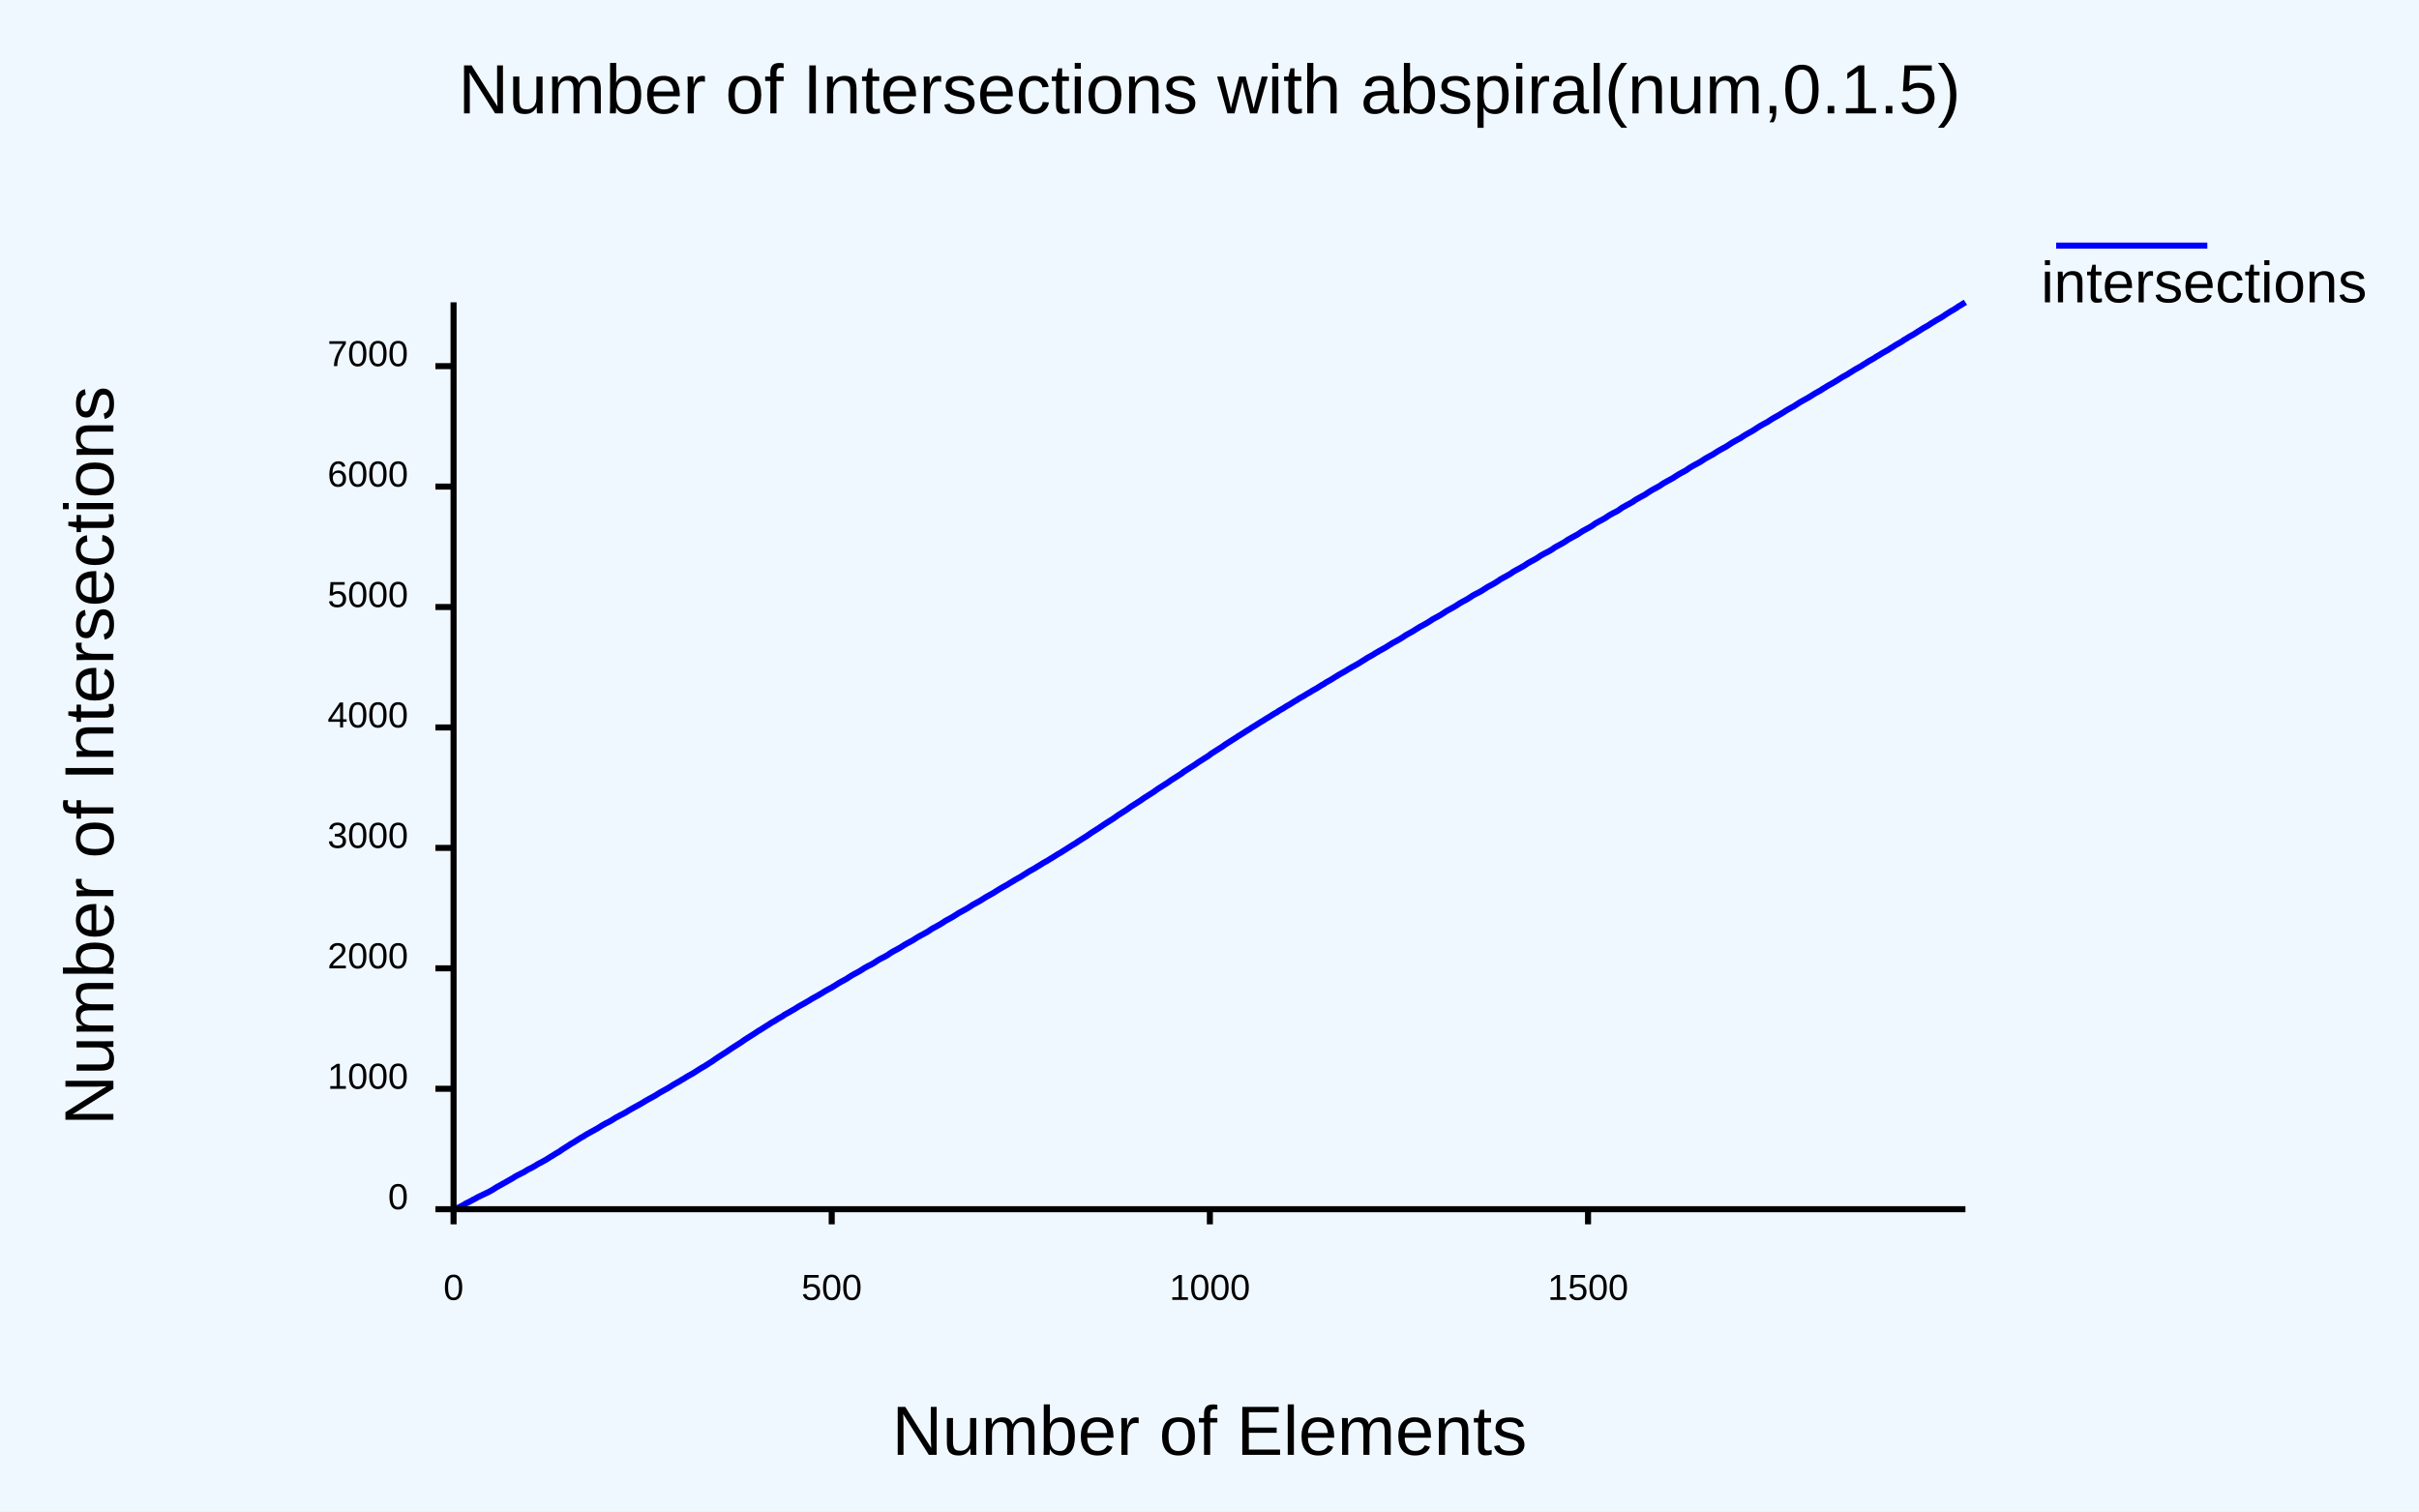
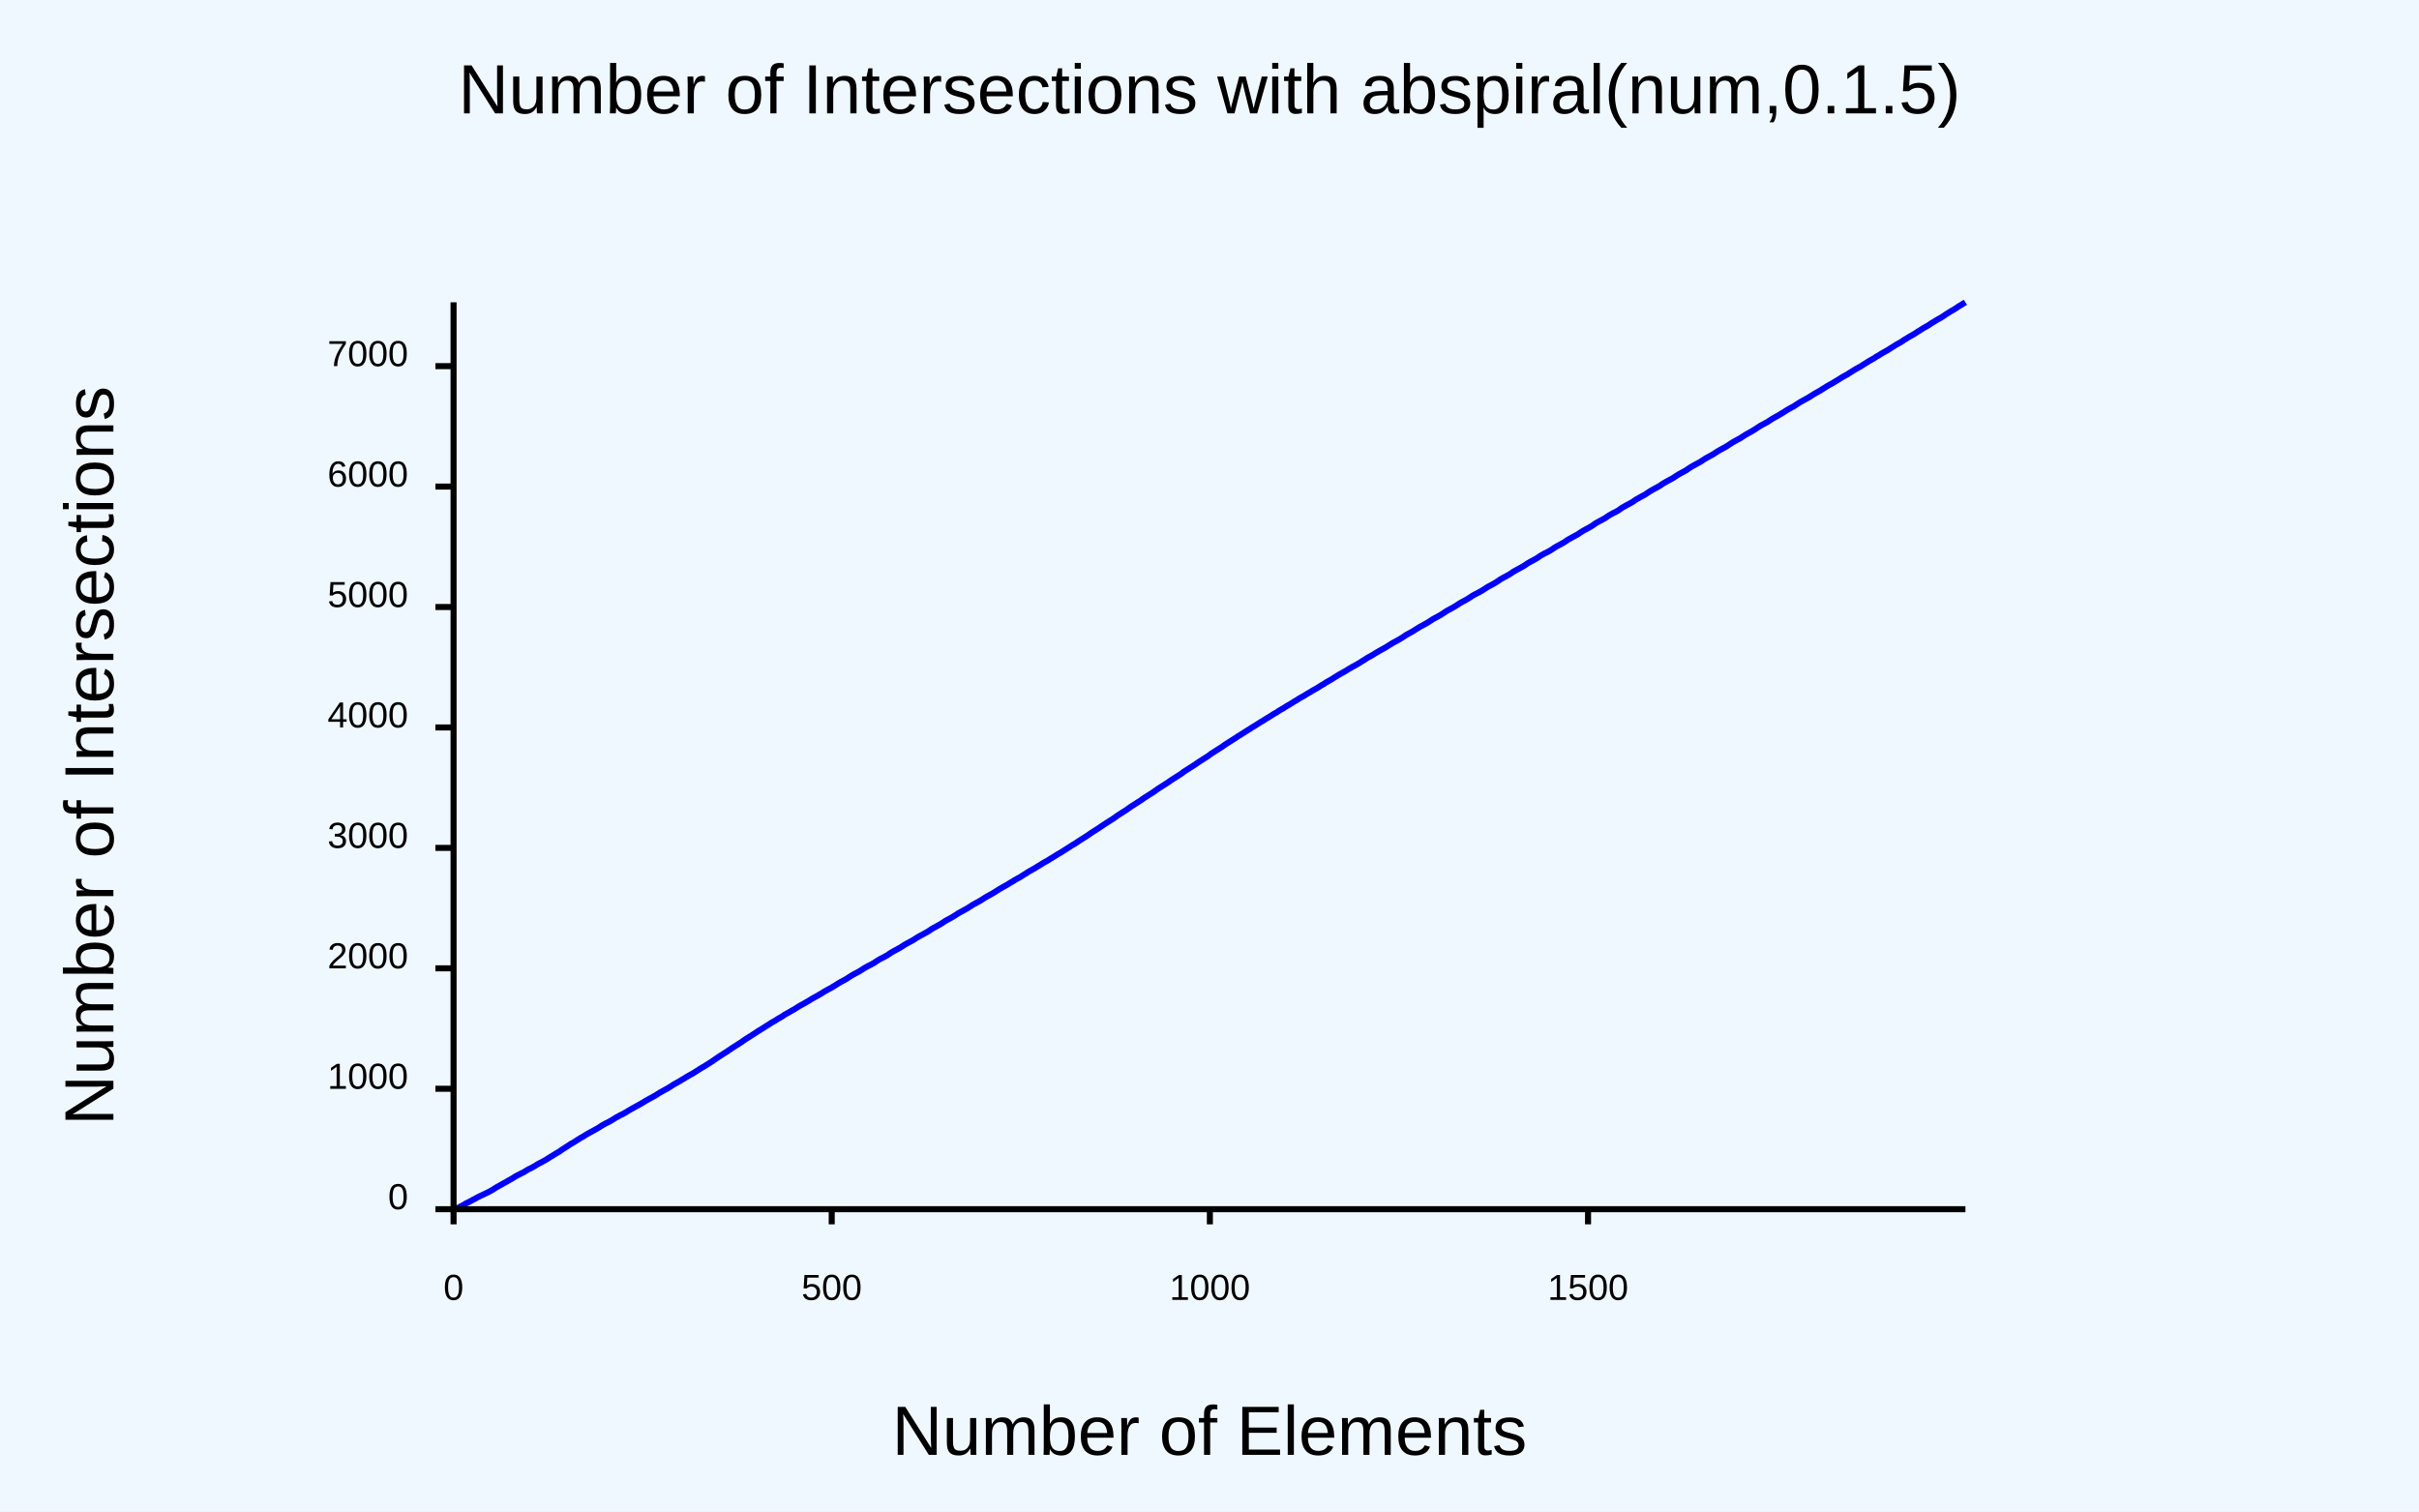
<svg xmlns="http://www.w3.org/2000/svg" class="poloto" width="800" height="500" viewBox="0 0 800 500">
  <style>.poloto {
                    font-family: "Arial";
                    stroke-width:2;
                    }
                    .poloto_text{fill: var(--poloto_fg_color,black);  }
                    .poloto_axis_lines{stroke: var(--poloto_fg_color,black);stoke-width:3;fill:none}
                    .poloto_background{fill: var(--poloto_bg_color,aliceblue); }
                    .poloto0stroke{stroke:  var(--poloto_color0,blue); }
                    .poloto1stroke{stroke:  var(--poloto_color1,red); }
                    .poloto2stroke{stroke:  var(--poloto_color2,green); }
                    .poloto3stroke{stroke:  var(--poloto_color3,gold); }
                    .poloto4stroke{stroke:  var(--poloto_color4,aqua); }
                    .poloto5stroke{stroke:  var(--poloto_color5,brown); }
                    .poloto6stroke{stroke:  var(--poloto_color6,lime); }
                    .poloto7stroke{stroke:  var(--poloto_color7,chocolate); }
                    .poloto0fill{fill:var(--poloto_color0,blue);}
                    .poloto1fill{fill:var(--poloto_color1,red);}
                    .poloto2fill{fill:var(--poloto_color2,green);}
                    .poloto3fill{fill:var(--poloto_color3,gold);}
                    .poloto4fill{fill:var(--poloto_color4,aqua);}
                    .poloto5fill{fill:var(--poloto_color5,brown);}
                    .poloto6fill{fill:var(--poloto_color6,lime);}
                    .poloto7fill{fill:var(--poloto_color7,chocolate);}</style>
  <rect class="poloto_background" fill="white" x="0" y="0" width="800" height="500" />
  <line class="poloto_axis_lines" stroke="black" x1="150" x2="150" y1="400" y2="405" />
  <text class="poloto_text" alignment-baseline="start" text-anchor="middle" x="150" y="430">0</text>
  <line class="poloto_axis_lines" stroke="black" x1="275.063" x2="275.063" y1="400" y2="405" />
  <text class="poloto_text" alignment-baseline="start" text-anchor="middle" x="275.063" y="430">500</text>
  <line class="poloto_axis_lines" stroke="black" x1="400.125" x2="400.125" y1="400" y2="405" />
  <text class="poloto_text" alignment-baseline="start" text-anchor="middle" x="400.125" y="430">1000</text>
  <line class="poloto_axis_lines" stroke="black" x1="525.188" x2="525.188" y1="400" y2="405" />
  <text class="poloto_text" alignment-baseline="start" text-anchor="middle" x="525.188" y="430">1500</text>
  <line class="poloto_axis_lines" stroke="black" x1="150" x2="144" y1="400" y2="400" />
  <text class="poloto_text" alignment-baseline="middle" text-anchor="end" x="135" y="400">0</text>
  <line class="poloto_axis_lines" stroke="black" x1="150" x2="144" y1="360.159" y2="360.159" />
  <text class="poloto_text" alignment-baseline="middle" text-anchor="end" x="135" y="360.159">1000</text>
  <line class="poloto_axis_lines" stroke="black" x1="150" x2="144" y1="320.319" y2="320.319" />
  <text class="poloto_text" alignment-baseline="middle" text-anchor="end" x="135" y="320.319">2000</text>
  <line class="poloto_axis_lines" stroke="black" x1="150" x2="144" y1="280.478" y2="280.478" />
  <text class="poloto_text" alignment-baseline="middle" text-anchor="end" x="135" y="280.478">3000</text>
  <line class="poloto_axis_lines" stroke="black" x1="150" x2="144" y1="240.637" y2="240.637" />
  <text class="poloto_text" alignment-baseline="middle" text-anchor="end" x="135" y="240.637">4000</text>
  <line class="poloto_axis_lines" stroke="black" x1="150" x2="144" y1="200.797" y2="200.797" />
  <text class="poloto_text" alignment-baseline="middle" text-anchor="end" x="135" y="200.797">5000</text>
  <line class="poloto_axis_lines" stroke="black" x1="150" x2="144" y1="160.956" y2="160.956" />
  <text class="poloto_text" alignment-baseline="middle" text-anchor="end" x="135" y="160.956">6000</text>
  <line class="poloto_axis_lines" stroke="black" x1="150" x2="144" y1="121.116" y2="121.116" />
  <text class="poloto_text" alignment-baseline="middle" text-anchor="end" x="135" y="121.116">7000</text>
-   <text class="poloto_text" alignment-baseline="middle" text-anchor="start" font-size="large" x="675" y="100">intersections</text>
-   <line class="poloto0stroke" stroke="black" x1="680" x2="730" y1="81.25" y2="81.25" />
+   <text class="poloto_text" alignment-baseline="middle" text-anchor="start" font-size="large" x="675" y="100" />
  <polyline class="poloto0stroke" fill="none" stroke="black" points="150,400 150.25,400 150.5,399.96 150.75,399.88 151.001,399.801 151.251,399.681 151.501,399.522 151.751,399.402 152.001,399.283 152.251,399.124 152.501,399.004 152.751,398.884 153.002,398.725 153.252,398.606 153.502,398.446 153.752,398.327 154.002,398.127 154.252,398.008 154.502,397.888 154.752,397.769 155.003,397.649 155.253,397.53 155.503,397.371 155.753,397.251 156.003,397.092 156.253,396.972 156.503,396.813 156.753,396.733 157.004,396.574 157.254,396.454 157.504,396.295 157.754,396.175 158.004,396.016 158.254,395.896 158.504,395.777 158.754,395.657 159.005,395.538 159.255,395.418 159.505,395.299 159.755,395.179 160.005,395.06 160.255,394.94 160.505,394.821 160.755,394.701 161.006,394.582 161.256,394.462 161.506,394.343 161.756,394.223 162.006,394.064 162.256,393.944 162.506,393.785 162.756,393.665 163.007,393.506 163.257,393.347 163.507,393.187 163.757,393.028 164.007,392.869 164.257,392.709 164.507,392.59 164.757,392.43 165.008,392.311 165.258,392.151 165.508,392.032 165.758,391.873 166.008,391.753 166.258,391.594 166.508,391.474 166.758,391.315 167.009,391.195 167.259,391.036 167.509,390.916 167.759,390.757 168.009,390.598 168.259,390.478 168.509,390.319 168.759,390.199 169.01,390.04 169.26,389.92 169.51,389.761 169.76,389.602 170.01,389.442 170.26,389.283 170.51,389.124 170.76,389.004 171.011,388.845 171.261,388.725 171.511,388.606 171.761,388.486 172.011,388.367 172.261,388.207 172.511,388.088 172.761,387.968 173.012,387.849 173.262,387.729 173.512,387.57 173.762,387.41 174.012,387.251 174.262,387.092 174.512,386.972 174.762,386.813 175.013,386.693 175.263,386.574 175.513,386.454 175.763,386.335 176.013,386.175 176.263,386.056 176.513,385.896 176.763,385.777 177.014,385.618 177.264,385.458 177.514,385.299 177.764,385.139 178.014,385.02 178.264,384.861 178.514,384.741 178.764,384.622 179.015,384.502 179.265,384.343 179.515,384.223 179.765,384.064 180.015,383.944 180.265,383.785 180.515,383.665 180.765,383.506 181.016,383.347 181.266,383.187 181.516,383.028 181.766,382.869 182.016,382.709 182.266,382.55 182.516,382.43 182.766,382.271 183.017,382.112 183.267,381.952 183.517,381.793 183.767,381.633 184.017,381.474 184.267,381.355 184.517,381.195 184.767,381.076 185.018,380.916 185.268,380.717 185.518,380.558 185.768,380.359 186.018,380.199 186.268,380.04 186.518,379.88 186.768,379.721 187.019,379.562 187.269,379.402 187.519,379.243 187.769,379.084 188.019,378.924 188.269,378.765 188.519,378.566 188.769,378.406 189.02,378.287 189.27,378.127 189.52,378.008 189.77,377.849 190.02,377.689 190.27,377.53 190.52,377.371 190.77,377.211 191.021,377.052 191.271,376.892 191.521,376.733 191.771,376.574 192.021,376.414 192.271,376.295 192.521,376.135 192.771,376.016 193.022,375.857 193.272,375.697 193.522,375.538 193.772,375.378 194.022,375.219 194.272,375.1 194.522,374.94 194.772,374.821 195.023,374.661 195.273,374.542 195.523,374.382 195.773,374.263 196.023,374.143 196.273,373.984 196.523,373.865 196.773,373.705 197.024,373.586 197.274,373.426 197.524,373.307 197.774,373.147 198.024,372.988 198.274,372.829 198.524,372.669 198.774,372.51 199.025,372.351 199.275,372.191 199.525,372.072 199.775,371.912 200.025,371.793 200.275,371.633 200.525,371.514 200.775,371.394 201.026,371.275 201.276,371.155 201.526,370.996 201.776,370.876 202.026,370.717 202.276,370.598 202.526,370.438 202.776,370.279 203.027,370.12 203.277,369.96 203.527,369.801 203.777,369.641 204.027,369.522 204.277,369.402 204.527,369.243 204.777,369.124 205.028,368.964 205.278,368.845 205.528,368.725 205.778,368.606 206.028,368.486 206.278,368.327 206.528,368.207 206.778,368.048 207.029,367.928 207.279,367.769 207.529,367.61 207.779,367.45 208.029,367.291 208.279,367.171 208.529,367.012 208.779,366.853 209.03,366.733 209.28,366.574 209.53,366.454 209.78,366.295 210.03,366.175 210.28,366.016 210.53,365.896 210.78,365.777 211.031,365.618 211.281,365.498 211.531,365.339 211.781,365.219 212.031,365.06 212.281,364.9 212.531,364.781 212.781,364.622 213.032,364.462 213.282,364.303 213.532,364.143 213.782,364.024 214.032,363.865 214.282,363.745 214.532,363.586 214.782,363.466 215.033,363.307 215.283,363.187 215.533,363.068 215.783,362.908 216.033,362.789 216.283,362.629 216.533,362.51 216.783,362.351 217.034,362.191 217.284,362.032 217.534,361.873 217.784,361.713 218.034,361.554 218.284,361.394 218.534,361.275 218.784,361.116 219.035,360.996 219.285,360.837 219.535,360.717 219.785,360.558 220.035,360.438 220.285,360.279 220.535,360.159 220.785,360.04 221.036,359.841 221.286,359.721 221.536,359.562 221.786,359.402 222.036,359.243 222.286,359.084 222.536,358.924 222.786,358.765 223.037,358.606 223.287,358.486 223.537,358.327 223.787,358.207 224.037,358.048 224.287,357.928 224.537,357.769 224.787,357.649 225.038,357.49 225.288,357.291 225.538,357.171 225.788,357.012 226.038,356.892 226.288,356.733 226.538,356.574 226.788,356.414 227.039,356.255 227.289,356.096 227.539,355.976 227.789,355.817 228.039,355.697 228.289,355.538 228.539,355.418 228.789,355.259 229.04,355.139 229.29,354.98 229.54,354.821 229.79,354.661 230.04,354.502 230.29,354.343 230.54,354.183 230.79,354.024 231.041,353.865 231.291,353.705 231.541,353.546 231.791,353.386 232.041,353.227 232.291,353.108 232.541,352.948 232.791,352.829 233.042,352.669 233.292,352.51 233.542,352.351 233.792,352.191 234.042,352.032 234.292,351.873 234.542,351.713 234.792,351.554 235.043,351.394 235.293,351.235 235.543,351.076 235.793,350.916 236.043,350.717 236.293,350.558 236.543,350.359 236.793,350.199 237.044,350.04 237.294,349.88 237.544,349.681 237.794,349.522 238.044,349.363 238.294,349.203 238.544,349.044 238.794,348.884 239.045,348.725 239.295,348.566 239.545,348.406 239.795,348.247 240.045,348.088 240.295,347.928 240.545,347.769 240.795,347.57 241.046,347.41 241.296,347.251 241.546,347.092 241.796,346.892 242.046,346.733 242.296,346.574 242.546,346.414 242.796,346.255 243.047,346.096 243.297,345.936 243.547,345.777 243.797,345.618 244.047,345.458 244.297,345.299 244.547,345.139 244.797,344.98 245.048,344.821 245.298,344.661 245.548,344.462 245.798,344.303 246.048,344.104 246.298,343.944 246.548,343.785 246.798,343.625 247.049,343.466 247.299,343.307 247.549,343.147 247.799,342.988 248.049,342.829 248.299,342.669 248.549,342.51 248.799,342.351 249.05,342.191 249.3,342.032 249.55,341.873 249.8,341.713 250.05,341.554 250.3,341.355 250.55,341.195 250.8,341.036 251.051,340.876 251.301,340.757 251.551,340.598 251.801,340.438 252.051,340.279 252.301,340.12 252.551,339.96 252.801,339.801 253.052,339.641 253.302,339.482 253.552,339.323 253.802,339.163 254.052,339.044 254.302,338.884 254.552,338.685 254.802,338.526 255.053,338.367 255.303,338.207 255.553,338.088 255.803,337.928 256.053,337.809 256.303,337.649 256.553,337.49 256.803,337.331 257.054,337.171 257.304,337.012 257.554,336.853 257.804,336.733 258.054,336.574 258.304,336.454 258.554,336.295 258.804,336.135 259.055,335.976 259.305,335.777 259.555,335.618 259.805,335.498 260.055,335.339 260.305,335.219 260.555,335.06 260.805,334.94 261.056,334.781 261.306,334.661 261.556,334.502 261.806,334.343 262.056,334.223 262.306,334.064 262.556,333.944 262.806,333.785 263.057,333.625 263.307,333.466 263.557,333.307 263.807,333.147 264.057,332.988 264.307,332.829 264.557,332.709 264.807,332.55 265.058,332.43 265.308,332.271 265.558,332.151 265.808,331.992 266.058,331.873 266.308,331.753 266.558,331.554 266.808,331.434 267.059,331.275 267.309,331.155 267.559,330.996 267.809,330.837 268.059,330.677 268.309,330.518 268.559,330.359 268.809,330.239 269.06,330.08 269.31,329.96 269.56,329.801 269.81,329.681 270.06,329.522 270.31,329.402 270.56,329.283 270.81,329.084 271.061,328.964 271.311,328.805 271.561,328.685 271.811,328.526 272.061,328.367 272.311,328.207 272.561,328.048 272.811,327.888 273.062,327.769 273.312,327.61 273.562,327.49 273.812,327.331 274.062,327.211 274.312,327.052 274.562,326.932 274.812,326.813 275.063,326.653 275.313,326.534 275.563,326.335 275.813,326.215 276.063,326.056 276.313,325.896 276.563,325.737 276.813,325.578 277.064,325.418 277.314,325.259 277.564,325.1 277.814,324.98 278.064,324.821 278.314,324.701 278.564,324.542 278.814,324.422 279.065,324.303 279.315,324.143 279.565,324.024 279.815,323.865 280.065,323.745 280.315,323.546 280.565,323.386 280.815,323.227 281.066,323.068 281.316,322.908 281.566,322.749 281.816,322.59 282.066,322.47 282.316,322.311 282.566,322.191 282.816,322.032 283.067,321.912 283.317,321.793 283.567,321.633 283.817,321.514 284.067,321.355 284.317,321.235 284.567,321.076 284.817,320.916 285.068,320.757 285.318,320.598 285.568,320.438 285.818,320.279 286.068,320.12 286.318,320 286.568,319.841 286.818,319.721 287.069,319.562 287.319,319.442 287.569,319.323 287.819,319.203 288.069,319.084 288.319,318.924 288.569,318.805 288.819,318.645 289.07,318.526 289.32,318.327 289.57,318.167 289.82,318.008 290.07,317.849 290.32,317.689 290.57,317.53 290.82,317.371 291.071,317.251 291.321,317.092 291.571,316.972 291.821,316.853 292.071,316.733 292.321,316.614 292.571,316.454 292.821,316.335 293.072,316.175 293.322,316.056 293.572,315.896 293.822,315.737 294.072,315.538 294.322,315.378 294.572,315.219 294.822,315.06 295.073,314.9 295.323,314.781 295.573,314.622 295.823,314.502 296.073,314.343 296.323,314.223 296.573,314.104 296.823,313.944 297.074,313.825 297.324,313.665 297.574,313.546 297.824,313.386 298.074,313.227 298.324,313.068 298.574,312.908 298.824,312.749 299.075,312.59 299.325,312.43 299.575,312.311 299.825,312.151 300.075,312.032 300.325,311.873 300.575,311.753 300.825,311.633 301.076,311.474 301.326,311.355 301.576,311.195 301.826,311.076 302.076,310.916 302.326,310.757 302.576,310.598 302.826,310.438 303.077,310.279 303.327,310.12 303.577,309.96 303.827,309.841 304.077,309.681 304.327,309.562 304.577,309.402 304.827,309.283 305.078,309.163 305.328,309.004 305.578,308.884 305.828,308.725 306.078,308.606 306.328,308.446 306.578,308.327 306.828,308.167 307.079,308.008 307.329,307.849 307.579,307.689 307.829,307.49 308.079,307.331 308.329,307.171 308.579,307.052 308.829,306.892 309.08,306.773 309.33,306.653 309.58,306.494 309.83,306.375 310.08,306.215 310.33,306.096 310.58,305.936 310.83,305.817 311.081,305.657 311.331,305.498 311.581,305.339 311.831,305.179 312.081,305.02 312.331,304.861 312.581,304.661 312.831,304.542 313.082,304.382 313.332,304.263 313.582,304.143 313.832,303.984 314.082,303.865 314.332,303.705 314.582,303.586 314.832,303.426 315.083,303.307 315.333,303.147 315.583,302.988 315.833,302.829 316.083,302.669 316.333,302.51 316.583,302.351 316.833,302.151 317.084,302.032 317.334,301.873 317.584,301.753 317.834,301.594 318.084,301.474 318.334,301.355 318.584,301.195 318.834,301.076 319.085,300.916 319.335,300.797 319.585,300.637 319.835,300.518 320.085,300.359 320.335,300.199 320.585,300.04 320.835,299.88 321.086,299.721 321.336,299.562 321.586,299.363 321.836,299.243 322.086,299.084 322.336,298.964 322.586,298.845 322.836,298.685 323.087,298.566 323.337,298.406 323.587,298.287 323.837,298.127 324.087,298.008 324.337,297.849 324.587,297.689 324.837,297.53 325.088,297.371 325.338,297.211 325.588,297.052 325.838,296.892 326.088,296.773 326.338,296.574 326.588,296.454 326.838,296.335 327.089,296.175 327.339,296.056 327.589,295.896 327.839,295.777 328.089,295.618 328.339,295.498 328.589,295.339 328.839,295.179 329.09,295.02 329.34,294.861 329.59,294.701 329.84,294.542 330.09,294.382 330.34,294.263 330.59,294.064 330.84,293.944 331.091,293.785 331.341,293.625 331.591,293.506 331.841,293.347 332.091,293.227 332.341,293.068 332.591,292.948 332.841,292.789 333.092,292.669 333.342,292.51 333.592,292.351 333.842,292.191 334.092,292.032 334.342,291.873 334.592,291.753 334.842,291.594 335.093,291.474 335.343,291.275 335.593,291.116 335.843,290.996 336.093,290.837 336.343,290.717 336.593,290.558 336.843,290.438 337.094,290.279 337.344,290.159 337.594,290 337.844,289.841 338.094,289.681 338.344,289.522 338.594,289.363 338.844,289.203 339.095,289.044 339.345,288.924 339.595,288.725 339.845,288.566 340.095,288.406 340.345,288.247 340.595,288.127 340.845,287.968 341.096,287.849 341.346,287.689 341.596,287.57 341.846,287.41 342.096,287.291 342.346,287.131 342.596,286.972 342.846,286.813 343.097,286.653 343.347,286.494 343.597,286.375 343.847,286.215 344.097,286.056 344.347,285.896 344.597,285.737 344.847,285.578 345.098,285.418 345.348,285.299 345.598,285.139 345.848,285.02 346.098,284.861 346.348,284.741 346.598,284.582 346.848,284.422 347.099,284.263 347.349,284.104 347.599,283.944 347.849,283.825 348.099,283.665 348.349,283.506 348.599,283.347 348.849,283.187 349.1,283.028 349.35,282.869 349.6,282.709 349.85,282.55 350.1,282.43 350.35,282.271 350.6,282.151 350.85,281.992 351.101,281.833 351.351,281.673 351.601,281.514 351.851,281.355 352.101,281.195 352.351,281.036 352.601,280.876 352.851,280.717 353.102,280.558 353.352,280.398 353.602,280.239 353.852,280.08 354.102,279.92 354.352,279.761 354.602,279.602 354.852,279.442 355.103,279.283 355.353,279.163 355.603,279.004 355.853,278.845 356.103,278.685 356.353,278.486 356.603,278.327 356.853,278.167 357.104,278.008 357.354,277.849 357.604,277.689 357.854,277.53 358.104,277.371 358.354,277.211 358.604,277.052 358.854,276.892 359.105,276.733 359.355,276.574 359.605,276.414 359.855,276.255 360.105,276.056 360.355,275.896 360.605,275.697 360.855,275.538 361.106,275.378 361.356,275.219 361.606,275.06 361.856,274.9 362.106,274.741 362.356,274.582 362.606,274.422 362.856,274.263 363.107,274.104 363.357,273.944 363.607,273.785 363.857,273.586 364.107,273.426 364.357,273.267 364.607,273.108 364.857,272.908 365.108,272.749 365.358,272.59 365.608,272.43 365.858,272.271 366.108,272.112 366.358,271.952 366.608,271.793 366.858,271.633 367.109,271.474 367.359,271.315 367.609,271.155 367.859,270.996 368.109,270.837 368.359,270.677 368.609,270.478 368.859,270.319 369.11,270.12 369.36,269.96 369.61,269.761 369.86,269.602 370.11,269.442 370.36,269.283 370.61,269.124 370.86,268.964 371.111,268.805 371.361,268.645 371.611,268.486 371.861,268.327 372.111,268.167 372.361,268.008 372.611,267.849 372.861,267.649 373.112,267.49 373.362,267.291 373.612,267.131 373.862,266.932 374.112,266.773 374.362,266.614 374.612,266.454 374.862,266.295 375.113,266.135 375.363,265.976 375.613,265.817 375.863,265.657 376.113,265.498 376.363,265.339 376.613,265.179 376.863,265.02 377.114,264.861 377.364,264.701 377.614,264.502 377.864,264.343 378.114,264.143 378.364,263.984 378.614,263.825 378.864,263.665 379.115,263.506 379.365,263.347 379.615,263.187 379.865,263.028 380.115,262.869 380.365,262.709 380.615,262.55 380.865,262.39 381.116,262.231 381.366,262.072 381.616,261.912 381.866,261.713 382.116,261.554 382.366,261.355 382.616,261.195 382.866,260.996 383.117,260.837 383.367,260.677 383.617,260.518 383.867,260.359 384.117,260.199 384.367,260.04 384.617,259.88 384.867,259.721 385.118,259.562 385.368,259.402 385.618,259.243 385.868,259.084 386.118,258.924 386.368,258.765 386.618,258.566 386.868,258.406 387.119,258.207 387.369,258.048 387.619,257.888 387.869,257.729 388.119,257.57 388.369,257.41 388.619,257.251 388.869,257.092 389.12,256.932 389.37,256.773 389.62,256.614 389.87,256.454 390.12,256.295 390.37,256.135 390.62,255.976 390.87,255.777 391.121,255.618 391.371,255.378 391.621,255.219 391.871,255.06 392.121,254.9 392.371,254.741 392.621,254.582 392.871,254.422 393.122,254.263 393.372,254.104 393.622,253.944 393.872,253.785 394.122,253.625 394.372,253.466 394.622,253.307 394.872,253.147 395.123,252.988 395.373,252.829 395.623,252.629 395.873,252.47 396.123,252.271 396.373,252.112 396.623,251.952 396.873,251.793 397.124,251.633 397.374,251.474 397.624,251.315 397.874,251.155 398.124,250.996 398.374,250.837 398.624,250.677 398.874,250.518 399.125,250.359 399.375,250.199 399.625,250.04 399.875,249.841 400.125,249.681 400.375,249.442 400.625,249.283 400.875,249.124 401.126,248.964 401.376,248.805 401.626,248.645 401.876,248.486 402.126,248.327 402.376,248.167 402.626,248.008 402.876,247.849 403.127,247.689 403.377,247.53 403.627,247.371 403.877,247.211 404.127,247.052 404.377,246.892 404.627,246.693 404.877,246.534 405.128,246.335 405.378,246.175 405.628,246.016 405.878,245.857 406.128,245.697 406.378,245.538 406.628,245.378 406.878,245.219 407.129,245.06 407.379,244.9 407.629,244.741 407.879,244.582 408.129,244.422 408.379,244.263 408.629,244.104 408.879,243.944 409.13,243.785 409.38,243.586 409.63,243.426 409.88,243.307 410.13,243.147 410.38,242.988 410.63,242.829 410.88,242.669 411.131,242.51 411.381,242.351 411.631,242.191 411.881,242.032 412.131,241.873 412.381,241.713 412.631,241.554 412.881,241.394 413.132,241.275 413.382,241.116 413.632,240.916 413.882,240.757 414.132,240.598 414.382,240.438 414.632,240.319 414.882,240.159 415.133,240 415.383,239.841 415.633,239.681 415.883,239.522 416.133,239.363 416.383,239.203 416.633,239.044 416.883,238.884 417.134,238.725 417.384,238.606 417.634,238.446 417.884,238.287 418.134,238.127 418.384,237.968 418.634,237.809 418.884,237.649 419.135,237.49 419.385,237.371 419.635,237.211 419.885,237.052 420.135,236.892 420.385,236.733 420.635,236.574 420.885,236.414 421.136,236.255 421.386,236.096 421.636,235.976 421.886,235.817 422.136,235.697 422.386,235.538 422.636,235.339 422.886,235.179 423.137,235.02 423.387,234.861 423.637,234.741 423.887,234.582 424.137,234.462 424.387,234.303 424.637,234.143 424.887,233.984 425.138,233.825 425.388,233.665 425.638,233.506 425.888,233.386 426.138,233.227 426.388,233.108 426.638,232.948 426.888,232.789 427.139,232.629 427.389,232.47 427.639,232.311 427.889,232.151 428.139,231.992 428.389,231.873 428.639,231.713 428.889,231.594 429.14,231.394 429.39,231.235 429.64,231.076 429.89,230.916 430.14,230.797 430.39,230.637 430.64,230.518 430.89,230.359 431.141,230.239 431.391,230.08 431.641,229.92 431.891,229.761 432.141,229.602 432.391,229.442 432.641,229.323 432.891,229.163 433.142,229.044 433.392,228.884 433.642,228.725 433.892,228.566 434.142,228.406 434.392,228.287 434.642,228.127 434.892,228.008 435.143,227.849 435.393,227.729 435.643,227.57 435.893,227.41 436.143,227.251 436.393,227.092 436.643,226.932 436.893,226.773 437.144,226.614 437.394,226.494 437.644,226.335 437.894,226.215 438.144,226.016 438.394,225.857 438.644,225.697 438.894,225.538 439.145,225.418 439.395,225.259 439.645,225.139 439.895,224.98 440.145,224.861 440.395,224.701 440.645,224.542 440.895,224.382 441.146,224.223 441.396,224.064 441.646,223.904 441.896,223.745 442.146,223.625 442.396,223.426 442.646,223.307 442.896,223.147 443.147,222.988 443.397,222.869 443.647,222.709 443.897,222.59 444.147,222.43 444.397,222.311 444.647,222.151 444.897,222.032 445.148,221.873 445.398,221.713 445.648,221.554 445.898,221.394 446.148,221.235 446.398,221.116 446.648,220.956 446.898,220.837 447.149,220.637 447.399,220.518 447.649,220.398 447.899,220.239 448.149,220.12 448.399,219.96 448.649,219.841 448.899,219.681 449.15,219.562 449.4,219.402 449.65,219.243 449.9,219.084 450.15,218.924 450.4,218.765 450.65,218.606 450.9,218.446 451.151,218.327 451.401,218.127 451.651,218.008 451.901,217.809 452.151,217.649 452.401,217.53 452.651,217.371 452.901,217.251 453.152,217.092 453.402,216.972 453.652,216.813 453.902,216.693 454.152,216.534 454.402,216.375 454.652,216.215 454.902,216.056 455.153,215.896 455.403,215.777 455.653,215.618 455.903,215.498 456.153,215.299 456.403,215.179 456.653,215.06 456.903,214.9 457.154,214.781 457.404,214.622 457.654,214.502 457.904,214.343 458.154,214.223 458.404,214.064 458.654,213.904 458.904,213.745 459.155,213.586 459.405,213.426 459.655,213.267 459.905,213.108 460.155,212.988 460.405,212.789 460.655,212.669 460.905,212.51 461.156,212.39 461.406,212.271 461.656,212.112 461.906,211.992 462.156,211.833 462.406,211.713 462.656,211.554 462.906,211.434 463.157,211.275 463.407,211.116 463.657,210.956 463.907,210.797 464.157,210.637 464.407,210.478 464.657,210.279 464.907,210.159 465.158,209.96 465.408,209.841 465.658,209.721 465.908,209.562 466.158,209.442 466.408,209.283 466.658,209.163 466.908,209.004 467.159,208.884 467.409,208.725 467.659,208.566 467.909,208.406 468.159,208.247 468.409,208.088 468.659,207.928 468.909,207.769 469.16,207.649 469.41,207.45 469.66,207.331 469.91,207.171 470.16,207.052 470.41,206.932 470.66,206.773 470.91,206.653 471.161,206.494 471.411,206.375 471.661,206.215 471.911,206.096 472.161,205.936 472.411,205.777 472.661,205.618 472.911,205.458 473.162,205.299 473.412,205.139 473.662,204.94 473.912,204.821 474.162,204.661 474.412,204.542 474.662,204.382 474.912,204.263 475.163,204.143 475.413,203.984 475.663,203.865 475.913,203.705 476.163,203.586 476.413,203.426 476.663,203.267 476.913,203.108 477.164,202.948 477.414,202.789 477.664,202.629 477.914,202.43 478.164,202.311 478.414,202.112 478.664,201.992 478.914,201.833 479.165,201.713 479.415,201.594 479.665,201.434 479.915,201.315 480.165,201.155 480.415,201.036 480.665,200.876 480.915,200.757 481.166,200.598 481.416,200.438 481.666,200.279 481.916,200.12 482.166,199.96 482.416,199.801 482.666,199.602 482.916,199.482 483.167,199.323 483.417,199.203 483.667,199.044 483.917,198.924 484.167,198.805 484.417,198.645 484.667,198.526 484.917,198.367 485.168,198.247 485.418,198.088 485.668,197.928 485.918,197.769 486.168,197.61 486.418,197.45 486.668,197.291 486.918,197.092 487.169,196.972 487.419,196.813 487.669,196.693 487.919,196.534 488.169,196.414 488.419,196.295 488.669,196.175 488.919,196.056 489.17,195.896 489.42,195.777 489.67,195.618 489.92,195.498 490.17,195.339 490.42,195.179 490.67,195.02 490.92,194.861 491.171,194.701 491.421,194.542 491.671,194.343 491.921,194.223 492.171,194.064 492.421,193.944 492.671,193.785 492.921,193.665 493.172,193.546 493.422,193.386 493.672,193.267 493.922,193.108 494.172,192.988 494.422,192.829 494.672,192.669 494.922,192.51 495.173,192.351 495.423,192.191 495.673,192.032 495.923,191.833 496.173,191.673 496.423,191.514 496.673,191.394 496.923,191.235 497.174,191.116 497.424,190.956 497.674,190.837 497.924,190.717 498.174,190.558 498.424,190.438 498.674,190.279 498.924,190.159 499.175,190 499.425,189.841 499.675,189.681 499.925,189.522 500.175,189.323 500.425,189.163 500.675,189.004 500.925,188.884 501.176,188.725 501.426,188.606 501.676,188.446 501.926,188.327 502.176,188.207 502.426,188.048 502.676,187.928 502.926,187.769 503.177,187.649 503.427,187.49 503.677,187.371 503.927,187.211 504.177,187.052 504.427,186.892 504.677,186.733 504.927,186.534 505.178,186.375 505.428,186.215 505.678,186.096 505.928,185.936 506.178,185.817 506.428,185.657 506.678,185.538 506.928,185.418 507.179,185.259 507.429,185.139 507.679,184.98 507.929,184.861 508.179,184.701 508.429,184.542 508.679,184.382 508.929,184.223 509.18,184.024 509.43,183.865 509.68,183.705 509.93,183.586 510.18,183.426 510.43,183.307 510.68,183.147 510.93,183.028 511.181,182.908 511.431,182.789 511.681,182.669 511.931,182.51 512.181,182.39 512.431,182.231 512.681,182.112 512.931,181.952 513.182,181.793 513.432,181.633 513.682,181.474 513.932,181.275 514.182,181.116 514.432,180.956 514.682,180.837 514.932,180.677 515.183,180.558 515.433,180.398 515.683,180.279 515.933,180.159 516.183,180 516.433,179.88 516.683,179.721 516.933,179.602 517.184,179.442 517.434,179.283 517.684,179.124 517.934,178.964 518.184,178.765 518.434,178.606 518.684,178.446 518.934,178.327 519.185,178.167 519.435,178.048 519.685,177.888 519.935,177.769 520.185,177.61 520.435,177.49 520.685,177.371 520.935,177.211 521.186,177.092 521.436,176.932 521.686,176.813 521.936,176.653 522.186,176.494 522.436,176.295 522.686,176.135 522.936,175.976 523.187,175.817 523.437,175.657 523.687,175.538 523.937,175.378 524.187,175.259 524.437,175.1 524.687,174.98 524.937,174.861 525.188,174.701 525.438,174.582 525.688,174.422 525.938,174.303 526.188,174.143 526.438,173.984 526.688,173.825 526.938,173.665 527.189,173.466 527.439,173.267 527.689,173.108 527.939,172.988 528.189,172.829 528.439,172.709 528.689,172.55 528.939,172.43 529.19,172.271 529.44,172.151 529.69,172.032 529.94,171.873 530.19,171.753 530.44,171.594 530.69,171.474 530.94,171.315 531.191,171.155 531.441,170.956 531.691,170.797 531.941,170.637 532.191,170.478 532.441,170.319 532.691,170.199 532.941,170.04 533.192,169.92 533.442,169.761 533.692,169.641 533.942,169.522 534.192,169.402 534.442,169.283 534.692,169.124 534.942,169.004 535.193,168.845 535.443,168.685 535.693,168.486 535.943,168.327 536.193,168.127 536.443,167.968 536.693,167.809 536.943,167.689 537.194,167.53 537.444,167.41 537.694,167.251 537.944,167.131 538.194,166.972 538.444,166.853 538.694,166.733 538.944,166.574 539.195,166.454 539.445,166.295 539.695,166.175 539.945,166.016 540.195,165.857 540.445,165.657 540.695,165.498 540.945,165.339 541.196,165.179 541.446,165.02 541.696,164.9 541.946,164.741 542.196,164.622 542.446,164.462 542.696,164.343 542.946,164.183 543.197,164.064 543.447,163.944 543.697,163.785 543.947,163.665 544.197,163.506 544.447,163.347 544.697,163.147 544.947,162.988 545.198,162.829 545.448,162.669 545.698,162.51 545.948,162.351 546.198,162.191 546.448,162.072 546.698,161.912 546.948,161.793 547.199,161.633 547.449,161.514 547.699,161.394 547.949,161.235 548.199,161.116 548.449,160.956 548.699,160.837 548.949,160.677 549.2,160.518 549.45,160.319 549.7,160.159 549.95,160 550.2,159.841 550.45,159.681 550.7,159.562 550.95,159.402 551.201,159.283 551.451,159.124 551.701,159.004 551.951,158.845 552.201,158.725 552.451,158.606 552.701,158.446 552.951,158.327 553.202,158.167 553.452,158.048 553.702,157.849 553.952,157.689 554.202,157.53 554.452,157.371 554.702,157.211 554.952,157.052 555.203,156.892 555.453,156.773 555.703,156.614 555.953,156.494 556.203,156.335 556.453,156.215 556.703,156.096 556.953,155.936 557.204,155.817 557.454,155.657 557.704,155.538 557.954,155.339 558.204,155.179 558.454,154.98 558.704,154.821 558.954,154.661 559.205,154.502 559.455,154.343 559.705,154.223 559.955,154.064 560.205,153.944 560.455,153.785 560.705,153.665 560.955,153.506 561.206,153.386 561.456,153.267 561.706,153.108 561.956,152.988 562.206,152.829 562.456,152.709 562.706,152.51 562.956,152.351 563.207,152.191 563.457,152.032 563.707,151.873 563.957,151.713 564.207,151.554 564.457,151.434 564.707,151.275 564.957,151.155 565.208,150.996 565.458,150.876 565.708,150.717 565.958,150.598 566.208,150.478 566.458,150.319 566.708,150.199 566.958,150 567.209,149.841 567.459,149.681 567.709,149.522 567.959,149.363 568.209,149.203 568.459,149.044 568.709,148.924 568.959,148.765 569.21,148.645 569.46,148.486 569.71,148.367 569.96,148.207 570.21,148.088 570.46,147.968 570.71,147.809 570.96,147.689 571.211,147.49 571.461,147.371 571.711,147.171 571.961,147.012 572.211,146.853 572.461,146.693 572.711,146.534 572.961,146.375 573.212,146.215 573.462,146.096 573.712,145.936 573.962,145.817 574.212,145.657 574.462,145.538 574.712,145.378 574.962,145.259 575.213,145.139 575.463,144.98 575.713,144.861 575.963,144.661 576.213,144.502 576.463,144.343 576.713,144.183 576.963,144.024 577.214,143.865 577.464,143.705 577.714,143.586 577.964,143.426 578.214,143.307 578.464,143.147 578.714,143.028 578.964,142.869 579.215,142.749 579.465,142.59 579.715,142.43 579.965,142.311 580.215,142.112 580.465,141.992 580.715,141.793 580.965,141.633 581.216,141.474 581.466,141.315 581.716,141.155 581.966,140.996 582.216,140.837 582.466,140.717 582.716,140.558 582.966,140.438 583.217,140.279 583.467,140.159 583.717,140 583.967,139.88 584.217,139.761 584.467,139.602 584.717,139.482 584.967,139.283 585.218,139.124 585.468,138.964 585.718,138.805 585.968,138.645 586.218,138.486 586.468,138.327 586.718,138.207 586.968,138.048 587.219,137.928 587.469,137.769 587.719,137.649 587.969,137.49 588.219,137.371 588.469,137.211 588.719,137.052 588.969,136.932 589.22,136.733 589.47,136.614 589.72,136.454 589.97,136.295 590.22,136.135 590.47,135.976 590.72,135.817 590.97,135.657 591.221,135.498 591.471,135.378 591.721,135.219 591.971,135.1 592.221,134.94 592.471,134.821 592.721,134.661 592.971,134.542 593.222,134.422 593.472,134.223 593.722,134.104 593.972,133.904 594.222,133.745 594.472,133.586 594.722,133.426 594.972,133.267 595.223,133.108 595.473,132.948 595.723,132.829 595.973,132.669 596.223,132.55 596.473,132.39 596.723,132.271 596.973,132.112 597.224,131.992 597.474,131.833 597.724,131.713 597.974,131.594 598.224,131.394 598.474,131.275 598.724,131.116 598.974,130.956 599.225,130.797 599.475,130.637 599.725,130.478 599.975,130.319 600.225,130.159 600.475,130.04 600.725,129.88 600.975,129.761 601.226,129.602 601.476,129.482 601.726,129.323 601.976,129.203 602.226,129.044 602.476,128.845 602.726,128.725 602.976,128.526 603.227,128.406 603.477,128.247 603.727,128.088 603.977,127.928 604.227,127.769 604.477,127.61 604.727,127.49 604.977,127.331 605.228,127.211 605.478,127.052 605.728,126.932 605.978,126.773 606.228,126.653 606.478,126.494 606.728,126.335 606.978,126.215 607.229,126.016 607.479,125.896 607.729,125.737 607.979,125.578 608.229,125.418 608.479,125.259 608.729,125.1 608.979,124.94 609.23,124.781 609.48,124.661 609.73,124.502 609.98,124.382 610.23,124.223 610.48,124.104 610.73,123.944 610.98,123.825 611.231,123.665 611.481,123.466 611.731,123.347 611.981,123.147 612.231,123.028 612.481,122.869 612.731,122.709 612.981,122.55 613.232,122.39 613.482,122.231 613.732,122.112 613.982,121.952 614.232,121.833 614.482,121.673 614.732,121.554 614.982,121.394 615.233,121.275 615.483,121.116 615.733,120.956 615.983,120.797 616.233,120.598 616.483,120.478 616.733,120.319 616.983,120.159 617.234,120 617.484,119.841 617.734,119.681 617.984,119.522 618.234,119.363 618.484,119.243 618.734,119.084 618.984,118.964 619.235,118.805 619.485,118.685 619.735,118.526 619.985,118.367 620.235,118.207 620.485,118.008 620.735,117.888 620.985,117.729 621.236,117.61 621.486,117.45 621.736,117.291 621.986,117.131 622.236,116.972 622.486,116.813 622.736,116.693 622.986,116.534 623.237,116.414 623.487,116.255 623.737,116.135 623.987,115.976 624.237,115.857 624.487,115.697 624.737,115.538 624.987,115.378 625.238,115.179 625.488,115.06 625.738,114.9 625.988,114.741 626.238,114.582 626.488,114.422 626.738,114.263 626.988,114.104 627.239,113.944 627.489,113.825 627.739,113.665 627.989,113.546 628.239,113.386 628.489,113.267 628.739,113.108 628.989,112.948 629.24,112.789 629.49,112.59 629.74,112.43 629.99,112.271 630.24,112.151 630.49,111.992 630.74,111.833 630.99,111.673 631.241,111.514 631.491,111.355 631.741,111.235 631.991,111.076 632.241,110.956 632.491,110.797 632.741,110.677 632.991,110.518 633.242,110.359 633.492,110.199 633.742,110.04 633.992,109.88 634.242,109.681 634.492,109.562 634.742,109.402 634.992,109.243 635.243,109.084 635.493,108.924 635.743,108.765 635.993,108.606 636.243,108.446 636.493,108.327 636.743,108.167 636.993,108.048 637.244,107.888 637.494,107.769 637.744,107.61 637.994,107.45 638.244,107.291 638.494,107.092 638.744,106.932 638.994,106.773 639.245,106.653 639.495,106.494 639.745,106.335 639.995,106.175 640.245,106.016 640.495,105.857 640.745,105.737 640.995,105.578 641.246,105.458 641.496,105.299 641.746,105.179 641.996,105.02 642.246,104.861 642.496,104.701 642.746,104.542 642.996,104.382 643.247,104.183 643.497,104.024 643.747,103.865 643.997,103.705 644.247,103.546 644.497,103.386 644.747,103.227 644.997,103.068 645.248,102.908 645.498,102.789 645.748,102.629 645.998,102.51 646.248,102.351 646.498,102.191 646.748,102.032 646.998,101.873 647.249,101.713 647.499,101.514 647.749,101.355 647.999,101.195 648.249,101.076 648.499,100.916 648.749,100.757 648.999,100.598 649.25,100.438 649.5,100.279 649.75,100.159 650,100 " />
  <text class="poloto_text" alignment-baseline="start" text-anchor="middle" font-size="x-large" x="400" y="37.5">Number of Intersections with abspiral(num,0.1.5)</text>
  <text class="poloto_text" alignment-baseline="start" text-anchor="middle" font-size="x-large" x="400" y="481.25">Number of Elements</text>
  <text class="poloto_text" alignment-baseline="start" text-anchor="middle" font-size="x-large" transform="rotate(-90,37.5,250)" x="37.5" y="250">Number of Intersections</text>
  <path stroke="black" fill="none" class="poloto_axis_lines" d=" M 150 100 L 150 400 L 650 400" />
</svg>
